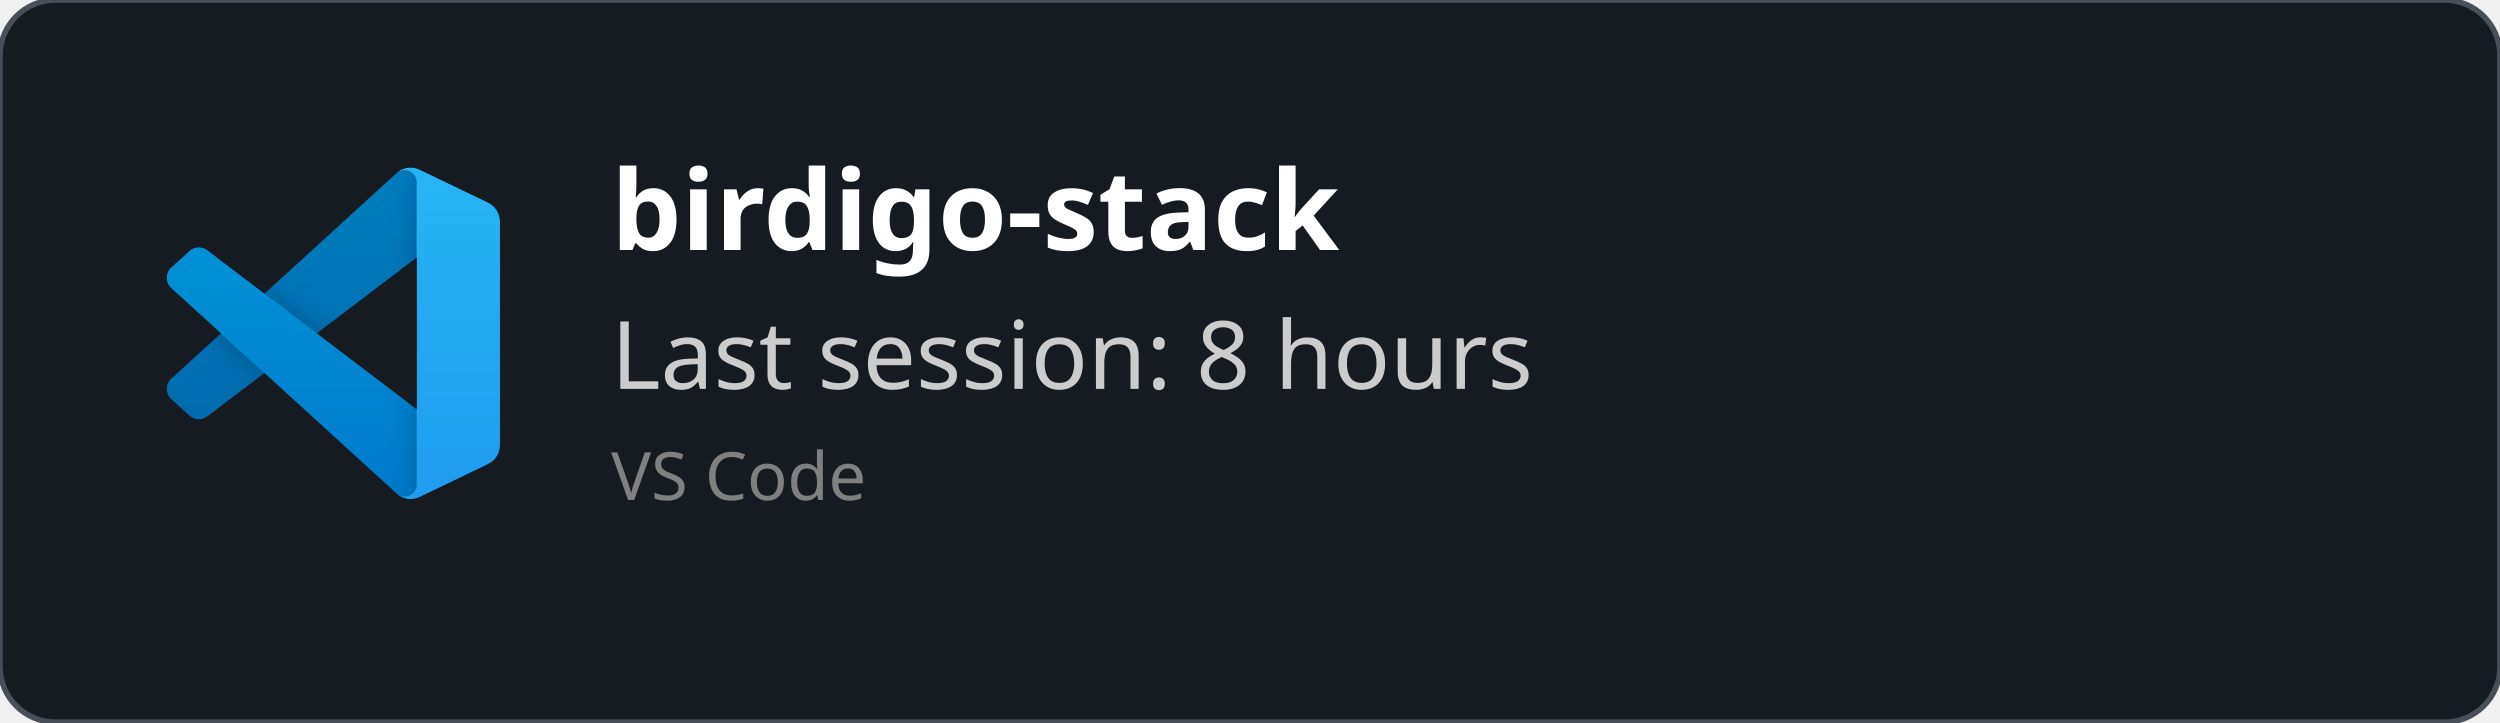
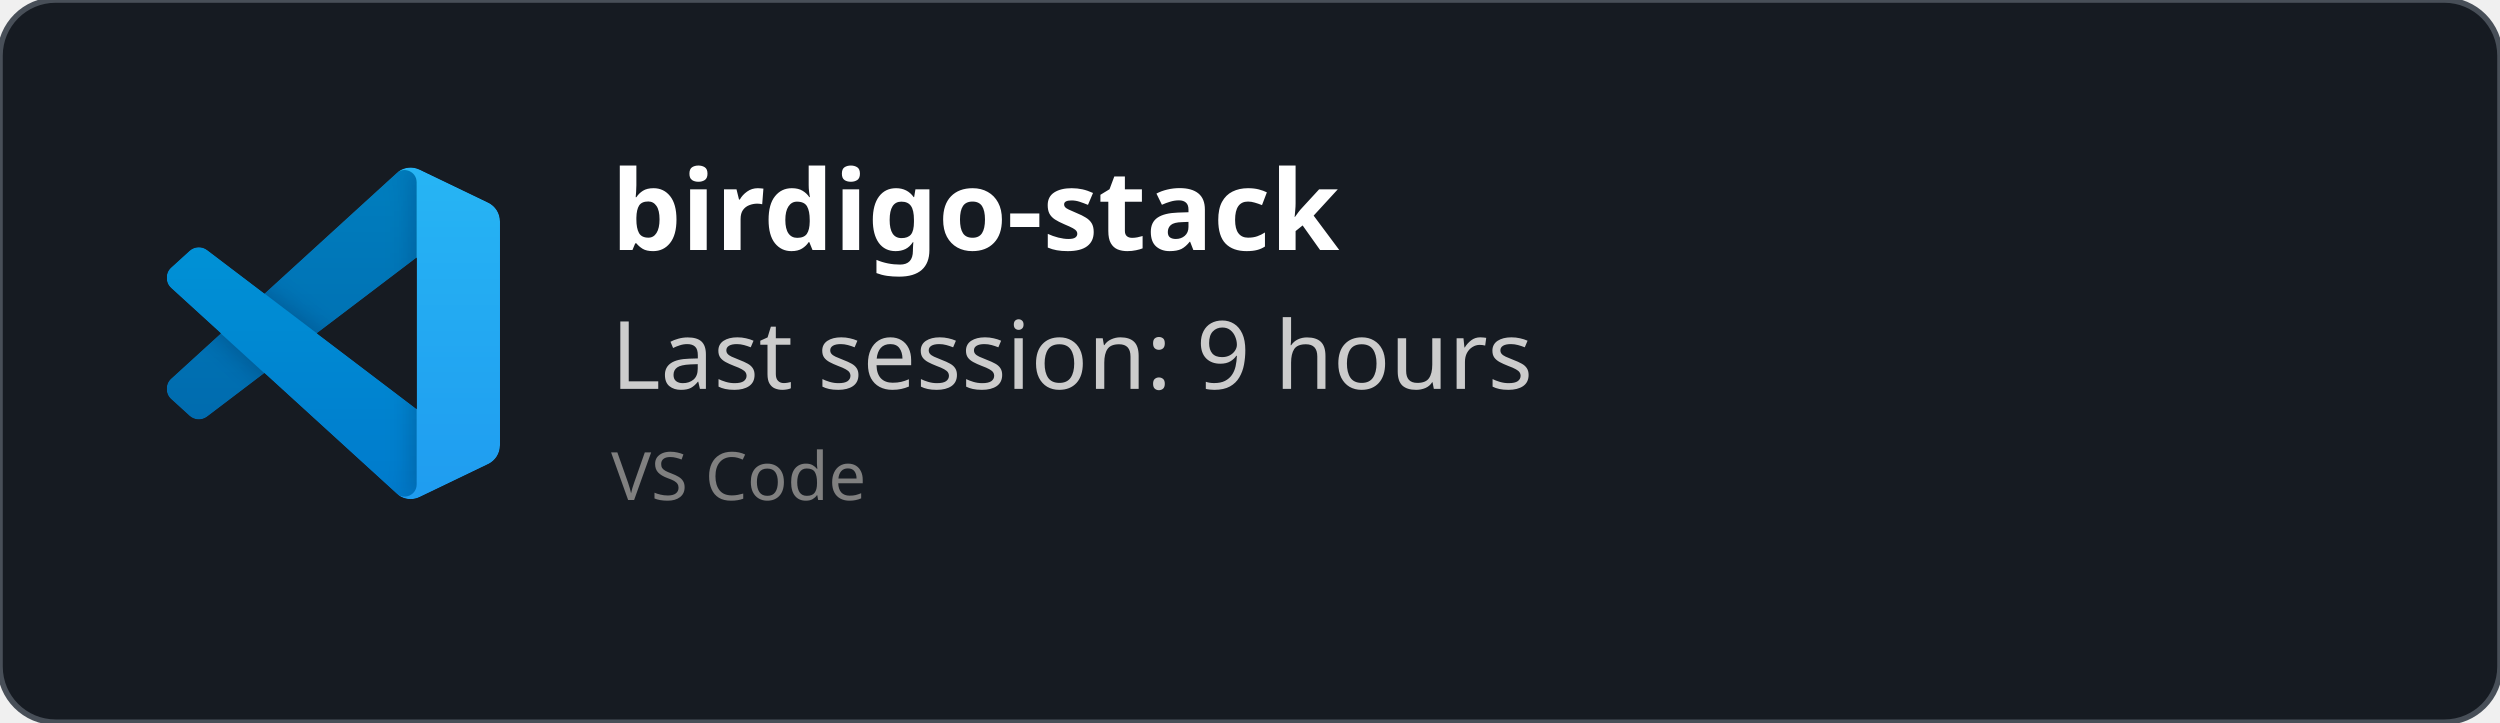
<svg xmlns="http://www.w3.org/2000/svg" width="450" height="130" viewBox="0 0 450 130" fill="none" role="img">
  <style>
    *{
        font-family: 'Segoe UI', Ubuntu, monospace
    }
    </style>
  <defs>
    <clipPath id="horizontalClip" x="20" y="20" width="500" height="200">
      <rect x="90" y="20" width="300" height="50" />
    </clipPath>
  </defs>
  <rect width="450" height="130" fill="rgba(22,27,34)" stroke="#484f58" stroke-width="1" fill-opacity="1" stroke-opacity="1" x="0" y="0" rx="10px" ry="10px">
    </rect>
  <svg width="60" height="60" x="30" y="30" viewBox="0 0 100 100" fill="none" id="vscode">
    <mask id="mask0" mask-type="alpha" maskUnits="userSpaceOnUse" x="0" y="0" width="100" height="100">
      <path fill-rule="evenodd" clip-rule="evenodd" d="M70.912 99.317C72.487 99.931 74.283 99.891 75.873 99.126L96.461 89.22C98.624 88.179 100 85.989 100 83.587V16.413C100 14.011 98.624 11.822 96.461 10.781L75.873 0.874C73.786 -0.13 71.345 0.116 69.513 1.447C69.252 1.637 69.003 1.849 68.769 2.083L29.355 38.041L12.187 25.01C10.589 23.797 8.354 23.896 6.869 25.246L1.363 30.255C-0.453 31.906 -0.455 34.763 1.359 36.417L16.247 50L1.359 63.583C-0.455 65.237 -0.453 68.094 1.363 69.745L6.869 74.754C8.354 76.104 10.589 76.204 12.187 74.99L29.355 61.959L68.769 97.917C69.392 98.541 70.125 99.01 70.912 99.317ZM75.015 27.299L45.109 50L75.015 72.701V27.299Z" fill="white" />
    </mask>
    <g mask="url(#mask0)">
      <path d="M96.461 10.796L75.857 0.876C73.472 -0.273 70.622 0.212 68.75 2.083L1.299 63.583C-0.516 65.237 -0.514 68.094 1.303 69.745L6.813 74.754C8.298 76.104 10.535 76.204 12.134 74.99L93.361 13.37C96.086 11.303 100 13.246 100 16.667V16.427C100 14.027 98.625 11.838 96.461 10.796Z" fill="#0065A9" />
      <g filter="url(#filter0_d)">
        <path d="M96.461 89.204L75.857 99.124C73.472 100.273 70.622 99.788 68.75 97.917L1.299 36.417C-0.516 34.763 -0.514 31.906 1.303 30.255L6.813 25.246C8.298 23.896 10.535 23.796 12.134 25.009L93.361 86.63C96.086 88.697 100 86.754 100 83.333V83.573C100 85.974 98.625 88.162 96.461 89.204Z" fill="#007ACC" />
      </g>
      <g filter="url(#filter1_d)">
        <path d="M75.858 99.126C73.472 100.274 70.622 99.788 68.75 97.917C71.056 100.223 75 98.59 75 95.328V4.672C75 1.41 71.056 -0.223 68.75 2.083C70.622 0.211 73.472 -0.274 75.858 0.874L96.459 10.781C98.623 11.822 100 14.011 100 16.413V83.587C100 85.989 98.623 88.179 96.459 89.22L75.858 99.126Z" fill="#1F9CF0" />
      </g>
      <g style="mix-blend-mode:overlay" opacity="0.25">
        <path fill-rule="evenodd" clip-rule="evenodd" d="M70.851 99.317C72.426 99.931 74.222 99.891 75.812 99.126L96.4 89.22C98.563 88.179 99.939 85.989 99.939 83.587V16.413C99.939 14.011 98.564 11.822 96.4 10.781L75.812 0.874C73.725 -0.13 71.284 0.116 69.453 1.447C69.191 1.637 68.942 1.849 68.708 2.083L29.294 38.041L12.126 25.01C10.528 23.796 8.293 23.896 6.809 25.246L1.302 30.255C-0.513 31.906 -0.515 34.763 1.298 36.417L16.186 50L1.298 63.583C-0.515 65.237 -0.513 68.094 1.302 69.745L6.809 74.754C8.293 76.104 10.528 76.204 12.126 74.99L29.294 61.959L68.708 97.917C69.332 98.54 70.064 99.01 70.851 99.317ZM74.954 27.299L45.048 50L74.954 72.701V27.299Z" fill="url(#paint0_linear)" />
      </g>
    </g>
    <defs>
      <filter id="filter0_d" x="-8.394" y="15.829" width="116.727" height="92.246" filterUnits="userSpaceOnUse" color-interpolation-filters="sRGB">
        <feFlood flood-opacity="0" result="BackgroundImageFix" />
        <feColorMatrix in="SourceAlpha" type="matrix" values="0 0 0 0 0 0 0 0 0 0 0 0 0 0 0 0 0 0 127 0" />
        <feOffset />
        <feGaussianBlur stdDeviation="4.167" />
        <feColorMatrix type="matrix" values="0 0 0 0 0 0 0 0 0 0 0 0 0 0 0 0 0 0 0.25 0" />
        <feBlend mode="overlay" in2="BackgroundImageFix" result="effect1_dropShadow" />
        <feBlend mode="normal" in="SourceGraphic" in2="effect1_dropShadow" result="shape" />
      </filter>
      <filter id="filter1_d" x="60.417" y="-8.076" width="47.917" height="116.151" filterUnits="userSpaceOnUse" color-interpolation-filters="sRGB">
        <feFlood flood-opacity="0" result="BackgroundImageFix" />
        <feColorMatrix in="SourceAlpha" type="matrix" values="0 0 0 0 0 0 0 0 0 0 0 0 0 0 0 0 0 0 127 0" />
        <feOffset />
        <feGaussianBlur stdDeviation="4.167" />
        <feColorMatrix type="matrix" values="0 0 0 0 0 0 0 0 0 0 0 0 0 0 0 0 0 0 0.25 0" />
        <feBlend mode="overlay" in2="BackgroundImageFix" result="effect1_dropShadow" />
        <feBlend mode="normal" in="SourceGraphic" in2="effect1_dropShadow" result="shape" />
      </filter>
      <linearGradient id="paint0_linear" x1="49.939" y1="0.258" x2="49.939" y2="99.742" gradientUnits="userSpaceOnUse">
        <stop stop-color="white" />
        <stop offset="1" stop-color="white" stop-opacity="0" />
      </linearGradient>
    </defs>
  </svg>
  <text x="110" y="45" font-size="20" clip-path="url(#horizontalClip)" font-weight="bold" font-family="Ubuntu" fill="white">
    birdigo-stack
    </text>
  <text x="110" y="70" font-size="17px" font-family="Ubuntu" fill="#ccc">
-     Last session: 8 hours
+     Last session: 9 hours
    </text>
  <text x="110" y="90" font-size="12px" font-family="Ubuntu" fill="grey">
    VS Code
    </text>
</svg>
